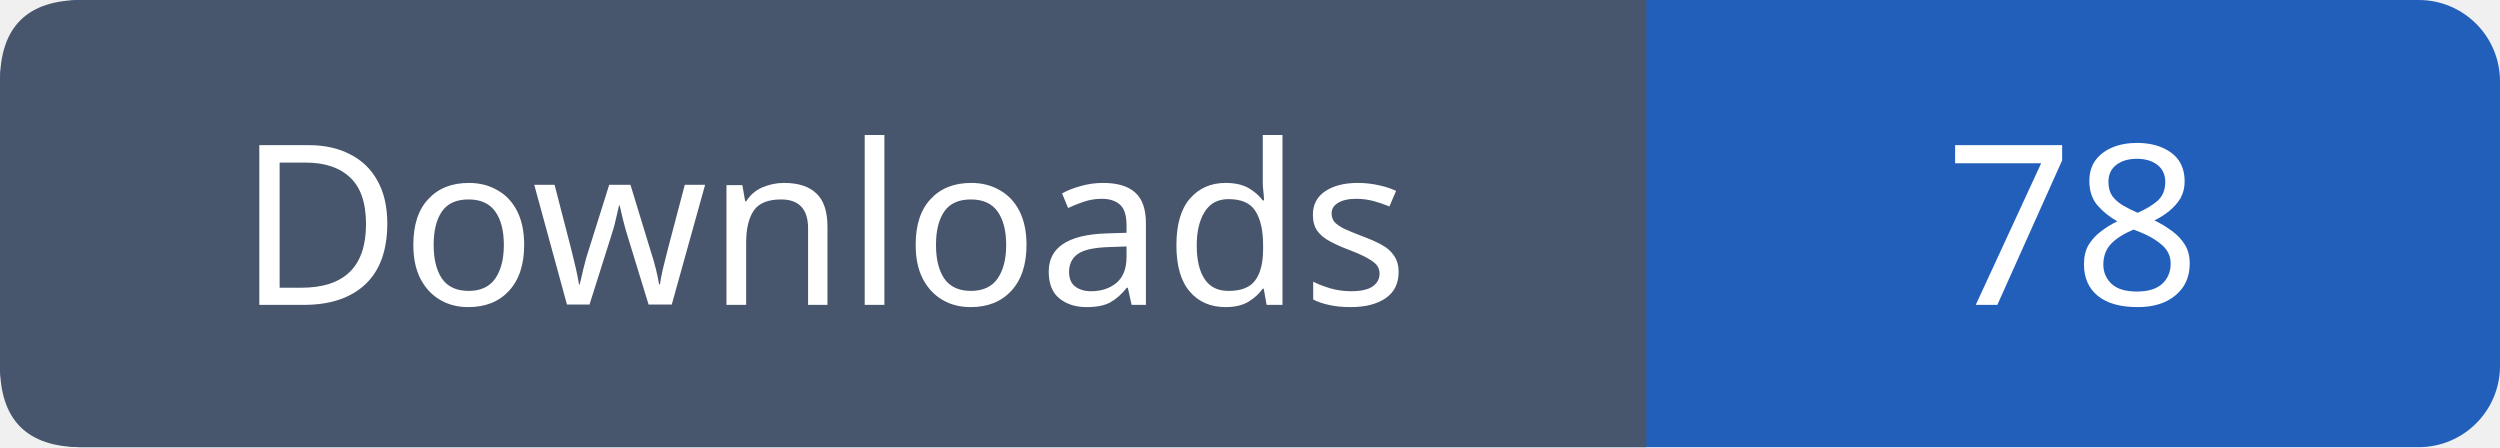
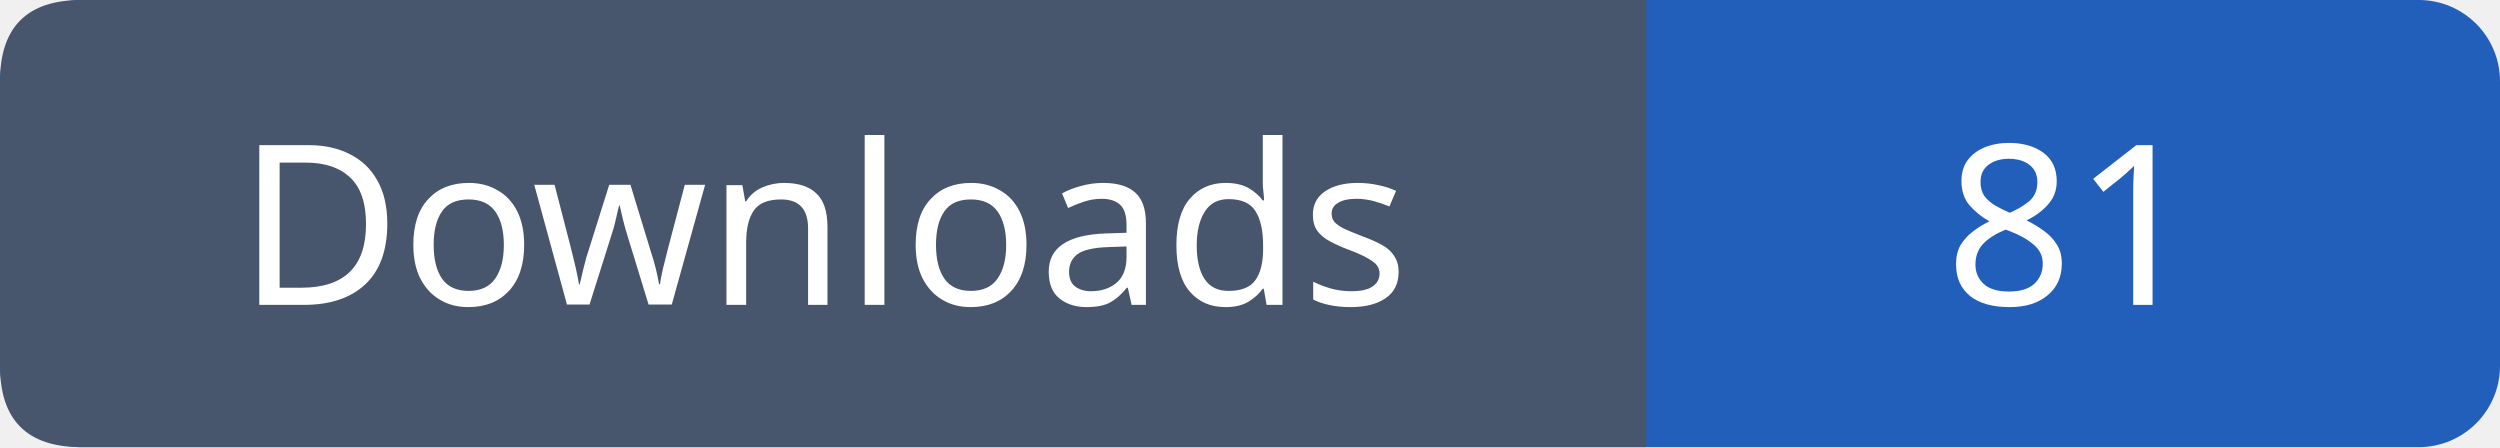
- <svg xmlns="http://www.w3.org/2000/svg" width="123" height="22" viewBox="0 0 123 22" role="img" aria-label="Downloads: 78">
+ <svg xmlns="http://www.w3.org/2000/svg" width="123" height="22" viewBox="0 0 123 22" role="img" aria-label="Downloads: 81">
  <rect width="123" height="22" rx="4" fill="#215fbb" />
  <path fill="#47566c" d="M4 0h77v22H4q-4 0-4-4V4q0-4 4-4" />
  <g font-family="Verdana,sans-serif" font-size="11" fill="white" text-anchor="middle">
    <text x="40.5" y="15">Downloads</text>
-     <text x="102.0" y="15">78</text>
+     <text x="102.0" y="15">81</text>
  </g>
</svg>
